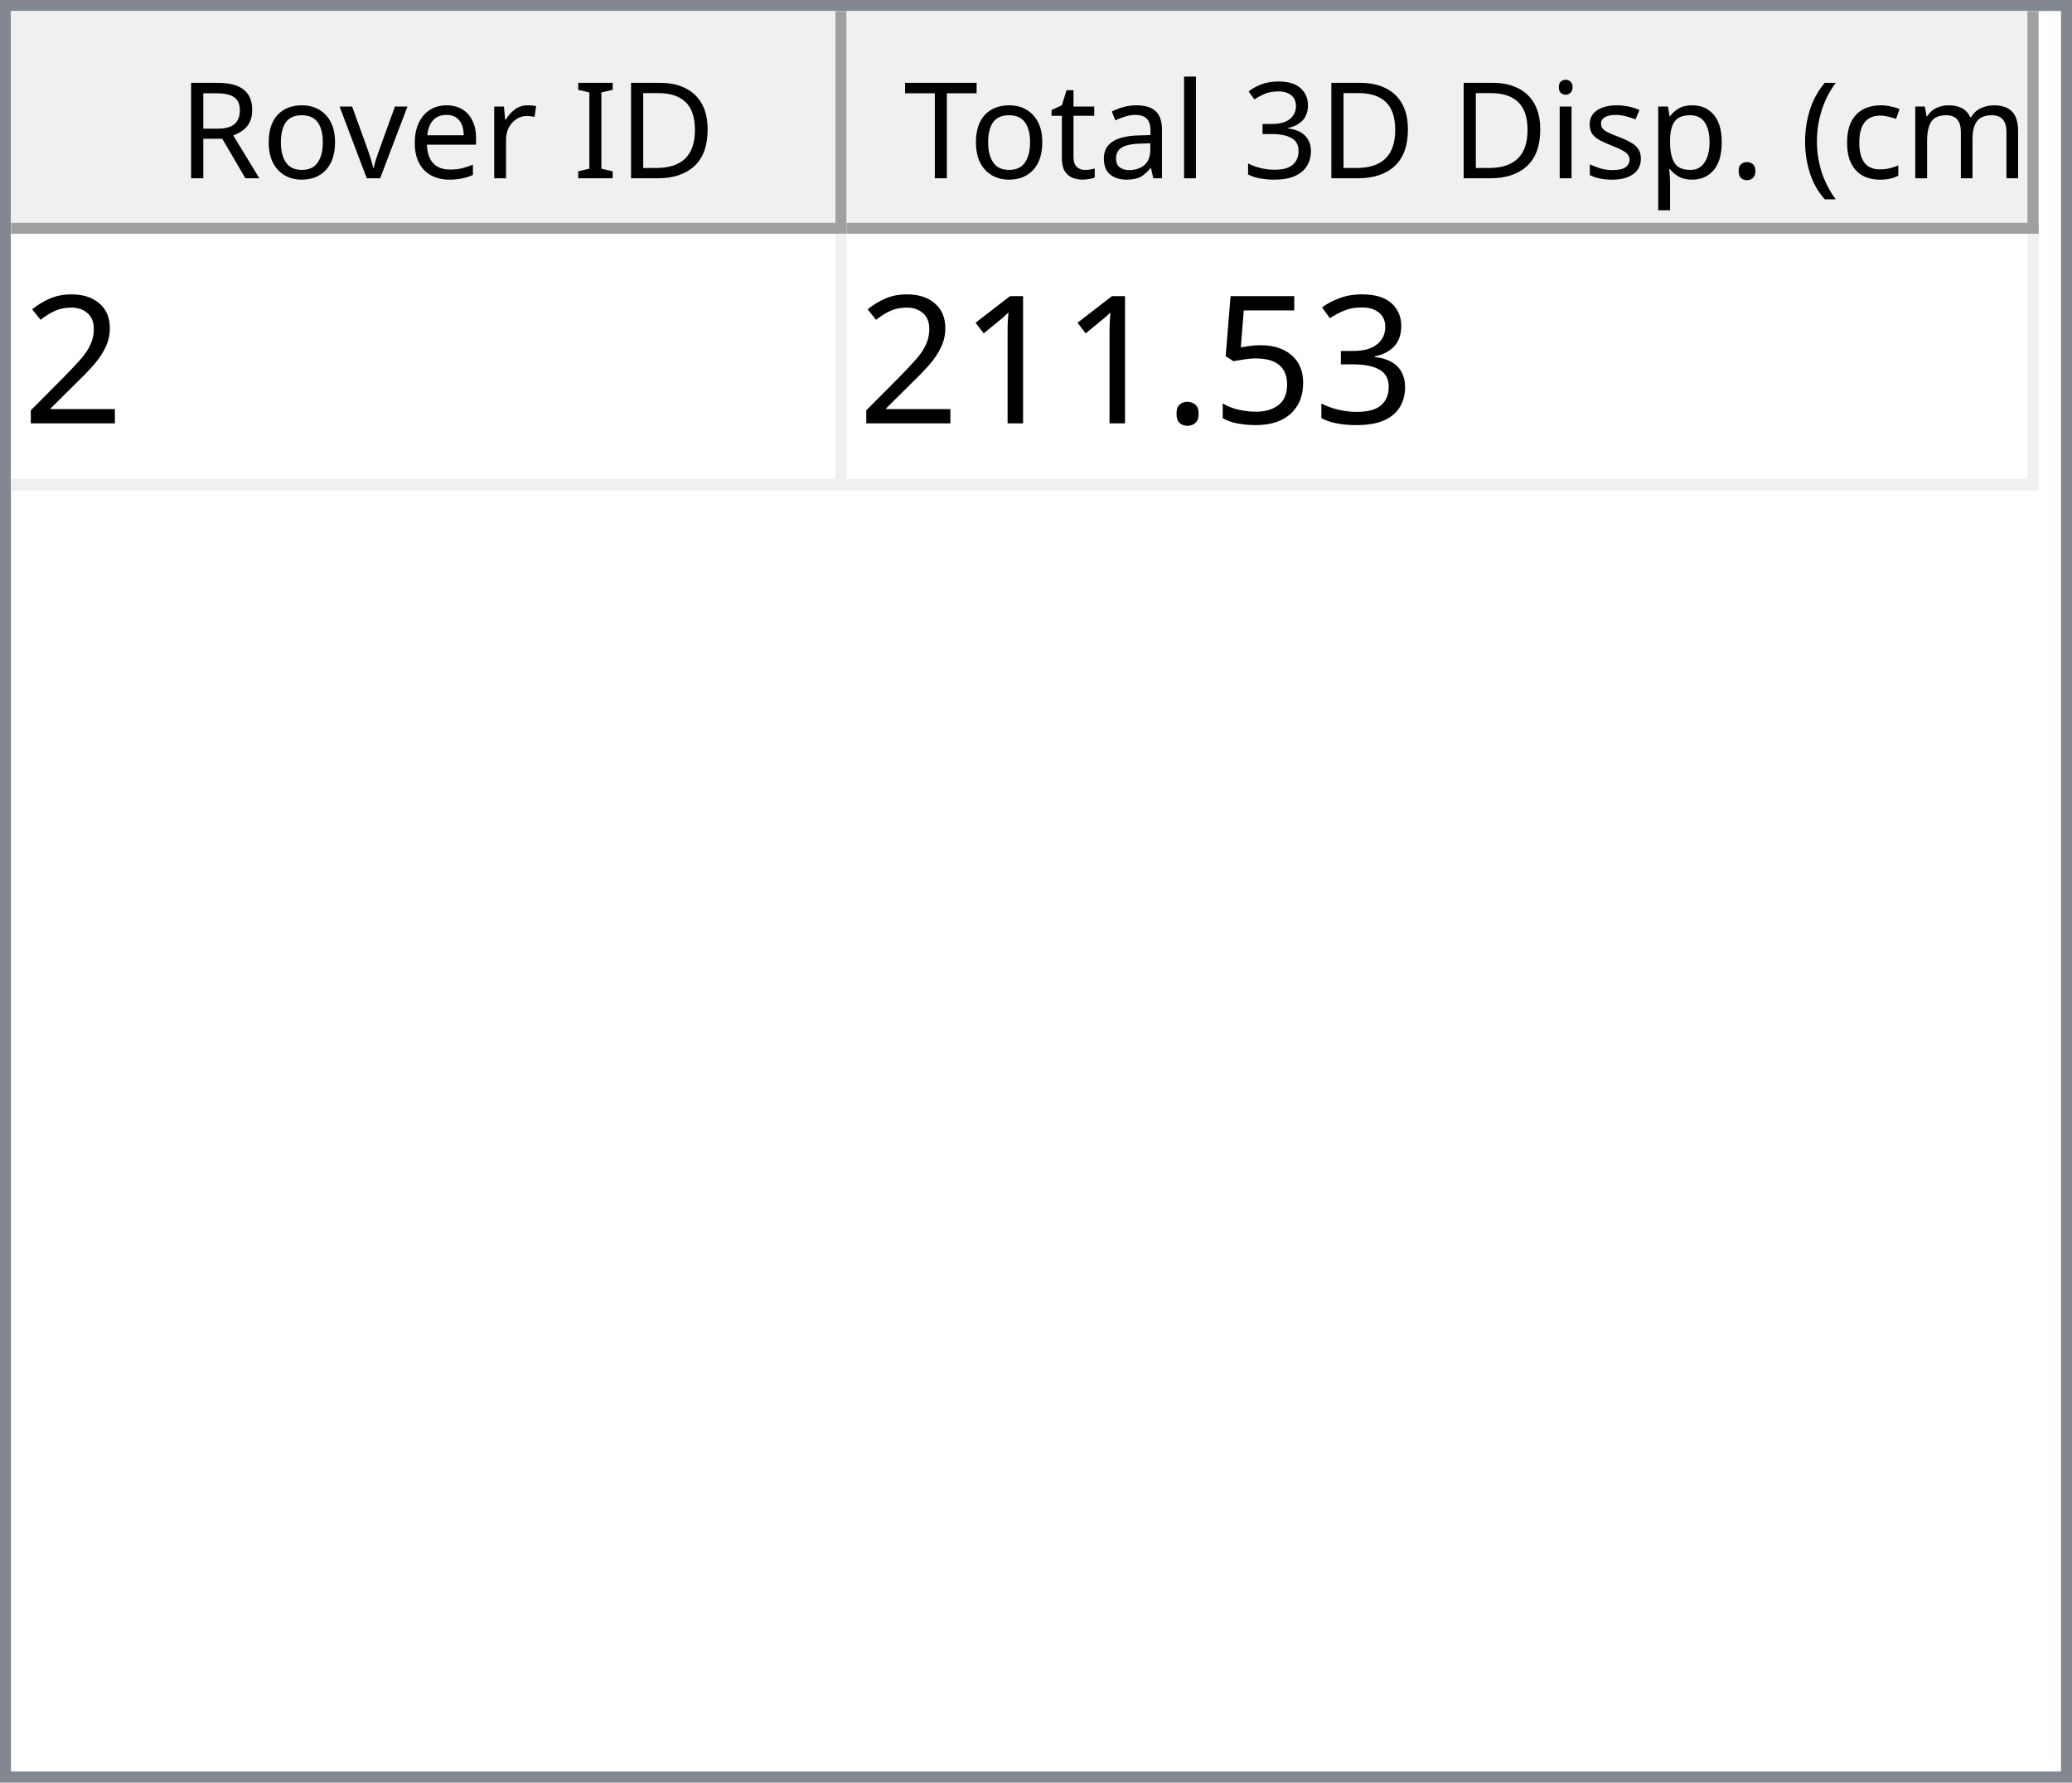
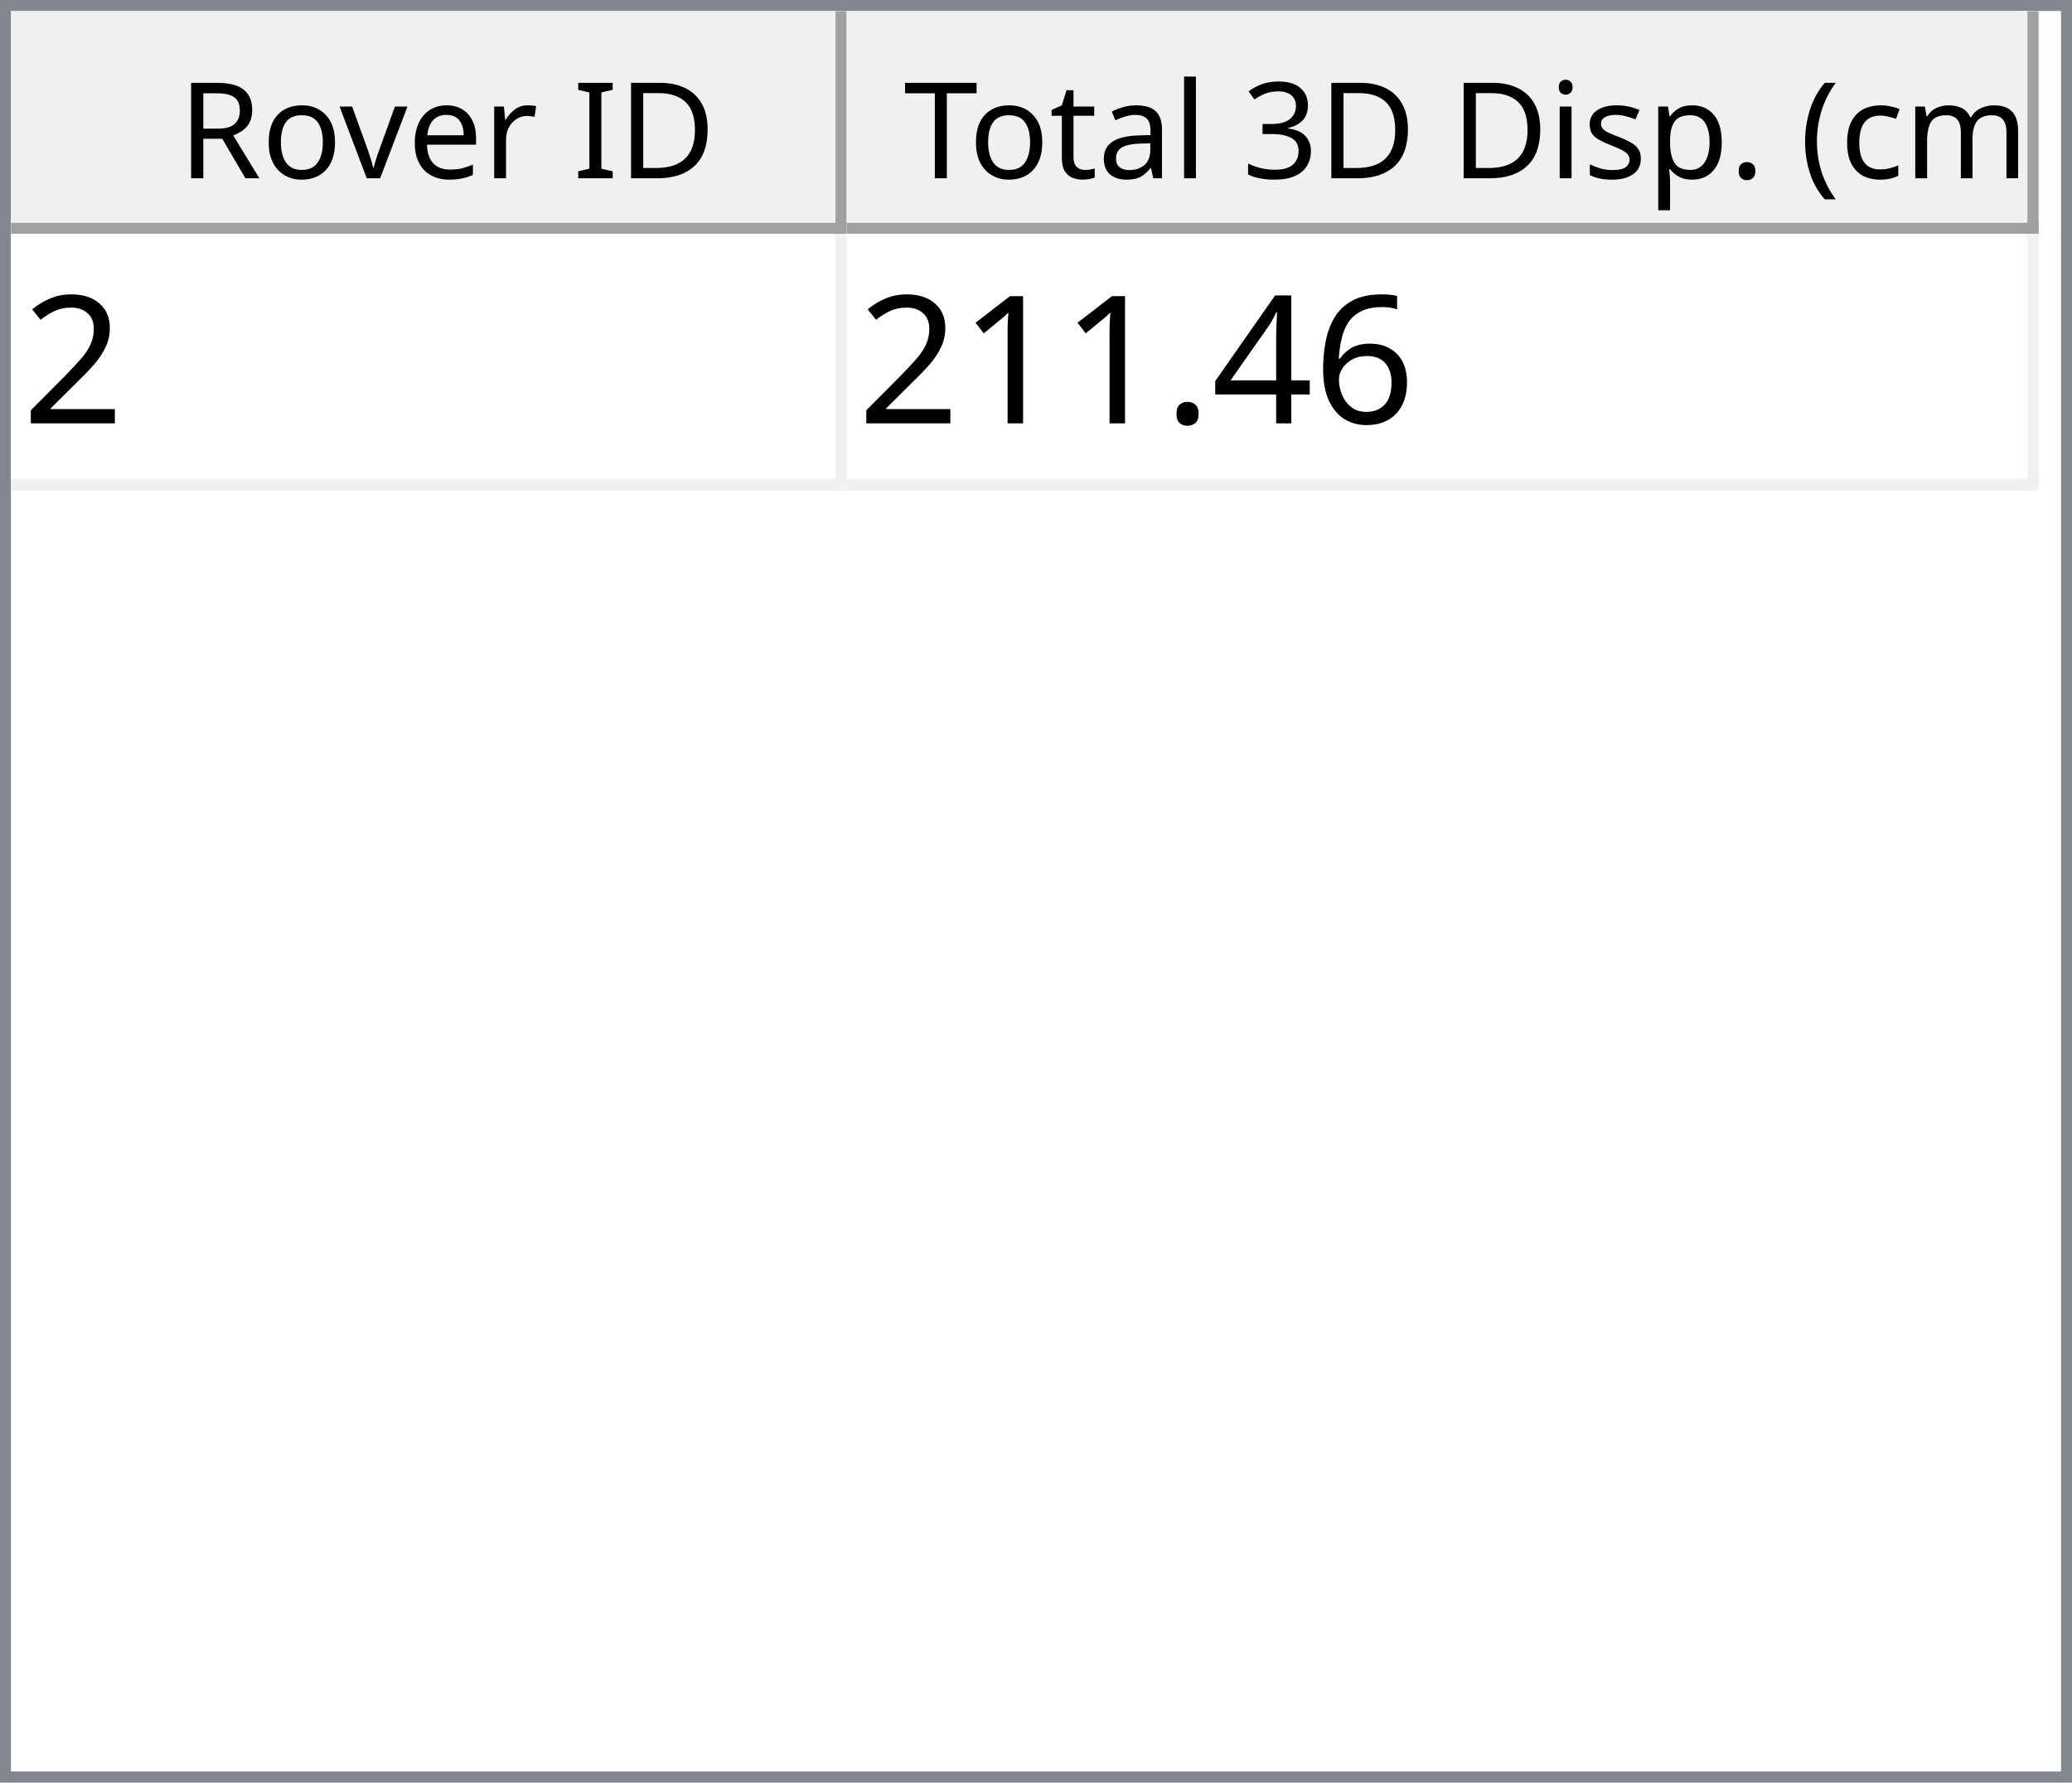
<svg xmlns="http://www.w3.org/2000/svg" style="fill-opacity:1; color-rendering:auto; color-interpolation:auto; text-rendering:auto; stroke:black; stroke-linecap:square; stroke-miterlimit:10; shape-rendering:auto; stroke-opacity:1; fill:black; stroke-dasharray:none; font-weight:normal; stroke-width:1; font-family:'Dialog'; font-style:normal; stroke-linejoin:miter; font-size:12px; stroke-dashoffset:0; image-rendering:auto;" width="186" height="160">
  <defs id="genericDefs" />
  <g>
    <defs id="defs1">
      <clipPath clipPathUnits="userSpaceOnUse" id="clipPath1">
        <path d="M0 0 L186 0 L186 160 L0 160 L0 0 Z" />
      </clipPath>
      <clipPath clipPathUnits="userSpaceOnUse" id="clipPath2">
        <path d="M0 0 L0 160 L186 160 L186 0 Z" />
      </clipPath>
      <clipPath clipPathUnits="userSpaceOnUse" id="clipPath3">
        <path d="M0 0 L0 20 L184 20 L184 0 Z" />
      </clipPath>
      <clipPath clipPathUnits="userSpaceOnUse" id="clipPath4">
        <path d="M0 0 L0 20 L75 20 L75 0 Z" />
      </clipPath>
      <clipPath clipPathUnits="userSpaceOnUse" id="clipPath5">
        <path d="M1 1 L1 19 L74 19 L74 1 Z" />
      </clipPath>
      <clipPath clipPathUnits="userSpaceOnUse" id="clipPath6">
        <path d="M0 0 L0 18 L73 18 L73 0 Z" />
      </clipPath>
      <clipPath clipPathUnits="userSpaceOnUse" id="clipPath7">
        <path d="M-0.5 -0.5 L-0.5 19.5 L74.5 19.5 L74.5 -0.5 Z" />
      </clipPath>
      <clipPath clipPathUnits="userSpaceOnUse" id="clipPath8">
        <path d="M0 0 L0 20 L107 20 L107 0 Z" />
      </clipPath>
      <clipPath clipPathUnits="userSpaceOnUse" id="clipPath9">
        <path d="M1 1 L1 19 L106 19 L106 1 Z" />
      </clipPath>
      <clipPath clipPathUnits="userSpaceOnUse" id="clipPath10">
        <path d="M0 0 L0 18 L105 18 L105 0 Z" />
      </clipPath>
      <clipPath clipPathUnits="userSpaceOnUse" id="clipPath11">
        <path d="M-0.5 -0.5 L-0.5 19.5 L106.5 19.5 L106.5 -0.5 Z" />
      </clipPath>
      <clipPath clipPathUnits="userSpaceOnUse" id="clipPath12">
        <path d="M0 0 L0 138 L184 138 L184 0 Z" />
      </clipPath>
      <clipPath clipPathUnits="userSpaceOnUse" id="clipPath13">
        <path d="M0 0 L0 23 L182 23 L182 0 Z" />
      </clipPath>
      <clipPath clipPathUnits="userSpaceOnUse" id="clipPath14">
        <path d="M-0.5 -0.5 L-0.5 22.5 L181.5 22.5 L181.5 -0.5 Z" />
      </clipPath>
      <clipPath clipPathUnits="userSpaceOnUse" id="clipPath15">
        <path d="M0 0 L0 22 L74 22 L74 0 Z" />
      </clipPath>
      <clipPath clipPathUnits="userSpaceOnUse" id="clipPath16">
        <path d="M0 0 L0 22 L106 22 L106 0 Z" />
      </clipPath>
      <font horiz-adv-x="64.551" id="font1">
        <font-face ascent="107.91" descent="25.098" units-per-em="100" style="font-style:normal; font-family:Segoe UI; font-weight:normal;" />
        <missing-glyph horiz-adv-x="64.551" d="M8.109 0 L8.109 68.266 L56.453 68.266 L56.453 0 L8.109 0 ZM15.328 7.234 L49.219 7.234 L49.219 61.031 L15.328 61.031 L15.328 7.234 Z" />
        <glyph unicode="D" horiz-adv-x="70.117" d="M9.188 0 L9.188 70.016 L28.516 70.016 Q65.531 70.016 65.531 35.891 Q65.531 19.672 55.25 9.836 Q44.969 0 27.734 0 L9.188 0 ZM17.391 62.594 L17.391 7.422 L27.828 7.422 Q41.609 7.422 49.273 14.797 Q56.938 22.172 56.938 35.688 Q56.938 62.594 28.328 62.594 L17.391 62.594 Z" />
        <glyph unicode="I" horiz-adv-x="26.611" d="M17.391 0 L9.188 0 L9.188 70.016 L17.391 70.016 L17.391 0 Z" />
        <glyph unicode=" " horiz-adv-x="27.393" d="" />
        <glyph unicode="r" horiz-adv-x="34.766" d="M34.188 41.891 Q32.078 43.5 28.125 43.5 Q23 43.5 19.555 38.672 Q16.109 33.844 16.109 25.484 L16.109 0 L8.109 0 L8.109 50 L16.109 50 L16.109 39.703 L16.312 39.703 Q18.016 44.969 21.531 47.922 Q25.047 50.875 29.391 50.875 Q32.516 50.875 34.188 50.203 L34.188 41.891 Z" />
        <glyph unicode="e" horiz-adv-x="52.295" d="M48.297 23 L12.984 23 Q13.188 14.656 17.484 10.109 Q21.781 5.562 29.297 5.562 Q37.75 5.562 44.828 11.141 L44.828 3.609 Q38.234 -1.172 27.391 -1.172 Q16.797 -1.172 10.742 5.641 Q4.688 12.453 4.688 24.812 Q4.688 36.469 11.305 43.82 Q17.922 51.172 27.734 51.172 Q37.547 51.172 42.922 44.828 Q48.297 38.484 48.297 27.203 L48.297 23 ZM40.094 29.781 Q40.047 36.719 36.75 40.578 Q33.453 44.438 27.594 44.438 Q21.922 44.438 17.969 40.383 Q14.016 36.328 13.094 29.781 L40.094 29.781 Z" />
        <glyph unicode="v" horiz-adv-x="47.9" d="M47.406 50 L27.484 0 L19.625 0 L0.688 50 L9.469 50 L22.172 13.672 Q23.578 9.672 23.922 6.688 L24.125 6.688 Q24.609 10.453 25.688 13.484 L38.969 50 L47.406 50 Z" />
        <glyph unicode="o" horiz-adv-x="58.594" d="M29 -1.172 Q17.922 -1.172 11.305 5.836 Q4.688 12.844 4.688 24.422 Q4.688 37.016 11.57 44.094 Q18.453 51.172 30.172 51.172 Q41.359 51.172 47.633 44.289 Q53.906 37.406 53.906 25.203 Q53.906 13.234 47.141 6.031 Q40.375 -1.172 29 -1.172 ZM29.594 44.438 Q21.875 44.438 17.383 39.188 Q12.891 33.938 12.891 24.703 Q12.891 15.828 17.43 10.695 Q21.969 5.562 29.594 5.562 Q37.359 5.562 41.531 10.594 Q45.703 15.625 45.703 24.906 Q45.703 34.281 41.531 39.359 Q37.359 44.438 29.594 44.438 Z" />
        <glyph unicode="R" horiz-adv-x="59.814" d="M59.375 0 L49.609 0 L37.891 19.625 Q36.281 22.359 34.766 24.289 Q33.25 26.219 31.664 27.438 Q30.078 28.656 28.25 29.219 Q26.422 29.781 24.125 29.781 L17.391 29.781 L17.391 0 L9.188 0 L9.188 70.016 L30.078 70.016 Q34.672 70.016 38.555 68.867 Q42.438 67.719 45.289 65.375 Q48.141 63.031 49.758 59.547 Q51.375 56.062 51.375 51.375 Q51.375 47.703 50.273 44.656 Q49.172 41.609 47.148 39.211 Q45.125 36.812 42.266 35.133 Q39.406 33.453 35.844 32.516 L35.844 32.328 Q37.594 31.547 38.891 30.547 Q40.188 29.547 41.359 28.18 Q42.531 26.812 43.68 25.078 Q44.828 23.344 46.234 21.047 L59.375 0 ZM17.391 62.594 L17.391 37.203 L28.516 37.203 Q31.594 37.203 34.203 38.133 Q36.812 39.062 38.719 40.797 Q40.625 42.531 41.703 45.047 Q42.781 47.562 42.781 50.688 Q42.781 56.297 39.141 59.445 Q35.5 62.594 28.609 62.594 L17.391 62.594 Z" />
        <glyph unicode=")" horiz-adv-x="30.176" d="M8.297 -15.922 L1.172 -15.922 Q16.406 2.344 16.406 26.812 Q16.406 51.469 1.078 70.016 L8.297 70.016 Q23.531 52.156 23.531 26.703 Q23.531 1.375 8.297 -15.922 Z" />
        <glyph unicode="m" horiz-adv-x="86.133" d="M79.109 0 L71.094 0 L71.094 28.719 Q71.094 37.016 68.531 40.727 Q65.969 44.438 59.906 44.438 Q54.781 44.438 51.195 39.75 Q47.609 35.062 47.609 28.516 L47.609 0 L39.594 0 L39.594 29.688 Q39.594 44.438 28.219 44.438 Q22.953 44.438 19.531 40.016 Q16.109 35.594 16.109 28.516 L16.109 0 L8.109 0 L8.109 50 L16.109 50 L16.109 42.094 L16.312 42.094 Q21.625 51.172 31.844 51.172 Q36.969 51.172 40.773 48.312 Q44.578 45.453 46 40.828 Q51.562 51.172 62.594 51.172 Q79.109 51.172 79.109 30.812 L79.109 0 Z" />
        <glyph unicode="c" horiz-adv-x="46.191" d="M42.188 2.297 Q36.422 -1.172 28.516 -1.172 Q17.828 -1.172 11.258 5.789 Q4.688 12.75 4.688 23.828 Q4.688 36.188 11.766 43.68 Q18.844 51.172 30.672 51.172 Q37.25 51.172 42.281 48.734 L42.281 40.531 Q36.719 44.438 30.375 44.438 Q22.703 44.438 17.797 38.945 Q12.891 33.453 12.891 24.516 Q12.891 15.719 17.508 10.641 Q22.125 5.562 29.891 5.562 Q36.422 5.562 42.188 9.906 L42.188 2.297 Z" />
        <glyph unicode="(" horiz-adv-x="30.176" d="M29.109 -15.922 L21.969 -15.922 Q6.844 1.375 6.844 26.703 Q6.844 52.156 21.969 70.016 L29.203 70.016 Q13.875 51.469 13.875 26.812 Q13.875 2.344 29.109 -15.922 Z" />
        <glyph unicode="." horiz-adv-x="21.68" d="M10.891 -1.078 Q8.641 -1.078 7.055 0.539 Q5.469 2.156 5.469 4.391 Q5.469 6.641 7.055 8.273 Q8.641 9.906 10.891 9.906 Q13.188 9.906 14.797 8.273 Q16.406 6.641 16.406 4.391 Q16.406 2.156 14.797 0.539 Q13.188 -1.078 10.891 -1.078 Z" />
        <glyph unicode="p" horiz-adv-x="58.789" d="M16.312 7.234 L16.109 7.234 L16.109 -23 L8.109 -23 L8.109 50 L16.109 50 L16.109 41.219 L16.312 41.219 Q22.219 51.172 33.594 51.172 Q43.266 51.172 48.688 44.461 Q54.109 37.75 54.109 26.469 Q54.109 13.922 48 6.375 Q41.891 -1.172 31.297 -1.172 Q21.578 -1.172 16.312 7.234 ZM16.109 27.391 L16.109 20.406 Q16.109 14.203 20.141 9.883 Q24.172 5.562 30.375 5.562 Q37.641 5.562 41.773 11.133 Q45.906 16.703 45.906 26.609 Q45.906 34.969 42.047 39.703 Q38.188 44.438 31.594 44.438 Q24.609 44.438 20.359 39.578 Q16.109 34.719 16.109 27.391 Z" />
        <glyph unicode="s" horiz-adv-x="42.432" d="M5.078 1.812 L5.078 10.406 Q11.625 5.562 19.484 5.562 Q30.031 5.562 30.031 12.594 Q30.031 14.594 29.125 15.992 Q28.219 17.391 26.68 18.461 Q25.141 19.531 23.07 20.383 Q21 21.234 18.609 22.172 Q15.281 23.484 12.766 24.828 Q10.25 26.172 8.57 27.859 Q6.891 29.547 6.031 31.695 Q5.172 33.844 5.172 36.719 Q5.172 40.234 6.789 42.945 Q8.406 45.656 11.086 47.484 Q13.766 49.312 17.211 50.242 Q20.656 51.172 24.312 51.172 Q30.812 51.172 35.938 48.922 L35.938 40.828 Q30.422 44.438 23.25 44.438 Q21 44.438 19.195 43.922 Q17.391 43.406 16.094 42.477 Q14.797 41.547 14.086 40.258 Q13.375 38.969 13.375 37.406 Q13.375 35.453 14.086 34.133 Q14.797 32.812 16.164 31.789 Q17.531 30.766 19.484 29.938 Q21.438 29.109 23.922 28.125 Q27.25 26.859 29.883 25.516 Q32.516 24.172 34.375 22.484 Q36.234 20.797 37.234 18.602 Q38.234 16.406 38.234 13.375 Q38.234 9.672 36.602 6.938 Q34.969 4.203 32.234 2.398 Q29.5 0.594 25.93 -0.289 Q22.359 -1.172 18.453 -1.172 Q10.75 -1.172 5.078 1.812 Z" />
        <glyph unicode="i" horiz-adv-x="24.219" d="M12.203 62.703 Q10.062 62.703 8.547 64.164 Q7.031 65.625 7.031 67.875 Q7.031 70.125 8.547 71.609 Q10.062 73.094 12.203 73.094 Q14.406 73.094 15.945 71.609 Q17.484 70.125 17.484 67.875 Q17.484 65.719 15.945 64.211 Q14.406 62.703 12.203 62.703 ZM16.109 0 L8.109 0 L8.109 50 L16.109 50 L16.109 0 Z" />
        <glyph unicode="3" horiz-adv-x="53.906" d="M46.531 19.828 Q46.531 15.094 44.75 11.211 Q42.969 7.328 39.719 4.57 Q36.469 1.812 31.93 0.297 Q27.391 -1.219 21.922 -1.219 Q11.922 -1.219 6 2.594 L6 11.188 Q13.094 5.609 22.219 5.609 Q25.875 5.609 28.828 6.539 Q31.781 7.469 33.906 9.227 Q36.031 10.984 37.18 13.477 Q38.328 15.969 38.328 19.094 Q38.328 32.812 18.797 32.812 L12.984 32.812 L12.984 39.594 L18.5 39.594 Q35.797 39.594 35.797 52.484 Q35.797 64.406 22.609 64.406 Q15.188 64.406 8.688 59.422 L8.688 67.188 Q15.375 71.188 24.609 71.188 Q29 71.188 32.57 69.969 Q36.141 68.75 38.68 66.555 Q41.219 64.359 42.609 61.281 Q44 58.203 44 54.5 Q44 40.672 30.031 36.719 L30.031 36.531 Q33.594 36.141 36.625 34.797 Q39.656 33.453 41.852 31.305 Q44.047 29.156 45.289 26.25 Q46.531 23.344 46.531 19.828 Z" />
        <glyph unicode="l" horiz-adv-x="24.219" d="M16.109 0 L8.109 0 L8.109 74.031 L16.109 74.031 L16.109 0 Z" />
        <glyph unicode="a" horiz-adv-x="50.879" d="M43.891 0 L35.891 0 L35.891 7.812 L35.688 7.812 Q30.469 -1.172 20.312 -1.172 Q12.844 -1.172 8.617 2.781 Q4.391 6.734 4.391 13.281 Q4.391 27.297 20.906 29.594 L35.891 31.688 Q35.891 44.438 25.594 44.438 Q16.547 44.438 9.281 38.281 L9.281 46.484 Q16.656 51.172 26.266 51.172 Q43.891 51.172 43.891 32.516 L43.891 0 ZM35.891 25.297 L23.828 23.641 Q18.266 22.859 15.43 20.875 Q12.594 18.891 12.594 13.875 Q12.594 10.203 15.211 7.883 Q17.828 5.562 22.172 5.562 Q28.125 5.562 32.008 9.742 Q35.891 13.922 35.891 20.312 L35.891 25.297 Z" />
        <glyph unicode="t" horiz-adv-x="33.887" d="M31.297 0.484 Q28.469 -1.078 23.828 -1.078 Q10.688 -1.078 10.688 13.578 L10.688 43.172 L2.094 43.172 L2.094 50 L10.688 50 L10.688 62.203 L18.703 64.797 L18.703 50 L31.297 50 L31.297 43.172 L18.703 43.172 L18.703 14.984 Q18.703 9.969 20.414 7.82 Q22.125 5.672 26.078 5.672 Q29.109 5.672 31.297 7.328 L31.297 0.484 Z" />
        <glyph unicode="T" horiz-adv-x="52.393" d="M50.594 62.594 L30.375 62.594 L30.375 0 L22.172 0 L22.172 62.594 L2 62.594 L2 70.016 L50.594 70.016 L50.594 62.594 Z" />
      </font>
      <font horiz-adv-x="75.0" id="font2">
        <font-face ascent="100.537" descent="21.973" units-per-em="100" style="font-style:normal; font-family:sans-serif; font-weight:normal;" />
        <missing-glyph horiz-adv-x="75.0" d="M12.5 0 L12.5 62.5 L62.5 62.5 L62.5 0 L12.5 0 ZM14.062 1.562 L60.938 1.562 L60.938 60.938 L14.062 60.938 L14.062 1.562 Z" />
        <glyph unicode="2" horiz-adv-x="55.615" d="M50.344 8.453 L50.344 0 L3.031 0 Q2.938 3.172 4.047 6.109 Q5.859 10.938 9.836 15.625 Q13.812 20.312 21.344 26.469 Q33.016 36.031 37.117 41.625 Q41.219 47.219 41.219 52.203 Q41.219 57.422 37.477 61.008 Q33.734 64.594 27.734 64.594 Q21.391 64.594 17.578 60.789 Q13.766 56.984 13.719 50.25 L4.688 51.172 Q5.609 61.281 11.664 66.578 Q17.719 71.875 27.938 71.875 Q38.234 71.875 44.242 66.164 Q50.25 60.453 50.25 52 Q50.25 47.703 48.492 43.555 Q46.734 39.406 42.656 34.812 Q38.578 30.219 29.109 22.219 Q21.188 15.578 18.945 13.211 Q16.703 10.844 15.234 8.453 L50.344 8.453 Z" />
-         <glyph unicode="3" horiz-adv-x="55.615" d="M4.203 18.891 L12.984 20.062 Q14.5 12.594 18.141 9.297 Q21.781 6 27 6 Q33.203 6 37.477 10.297 Q41.75 14.594 41.75 20.953 Q41.75 27 37.797 30.93 Q33.844 34.859 27.734 34.859 Q25.25 34.859 21.531 33.891 L22.516 41.609 Q23.391 41.5 23.922 41.5 Q29.547 41.5 34.039 44.43 Q38.531 47.359 38.531 53.469 Q38.531 58.297 35.258 61.477 Q31.984 64.656 26.812 64.656 Q21.688 64.656 18.266 61.43 Q14.844 58.203 13.875 51.766 L5.078 53.328 Q6.688 62.156 12.398 67.016 Q18.109 71.875 26.609 71.875 Q32.469 71.875 37.398 69.359 Q42.328 66.844 44.945 62.5 Q47.562 58.156 47.562 53.266 Q47.562 48.641 45.07 44.828 Q42.578 41.016 37.703 38.766 Q44.047 37.312 47.562 32.695 Q51.078 28.078 51.078 21.141 Q51.078 11.766 44.242 5.25 Q37.406 -1.266 26.953 -1.266 Q17.531 -1.266 11.305 4.352 Q5.078 9.969 4.203 18.891 Z" />
-         <glyph unicode="5" horiz-adv-x="55.615" d="M4.156 18.75 L13.375 19.531 Q14.406 12.797 18.141 9.398 Q21.875 6 27.156 6 Q33.5 6 37.891 10.789 Q42.281 15.578 42.281 23.484 Q42.281 31 38.062 35.352 Q33.844 39.703 27 39.703 Q22.75 39.703 19.336 37.773 Q15.922 35.844 13.969 32.766 L5.719 33.844 L12.641 70.609 L48.25 70.609 L48.25 62.203 L19.672 62.203 L15.828 42.969 Q22.266 47.469 29.344 47.469 Q38.719 47.469 45.164 40.969 Q51.609 34.469 51.609 24.266 Q51.609 14.547 45.953 7.469 Q39.062 -1.219 27.156 -1.219 Q17.391 -1.219 11.211 4.25 Q5.031 9.719 4.156 18.75 Z" />
+         <glyph unicode="6" horiz-adv-x="55.615" d="M49.75 54.047 L41.016 53.375 Q39.844 58.547 37.703 60.891 Q34.125 64.656 28.906 64.656 Q24.703 64.656 21.531 62.312 Q17.391 59.281 14.992 53.469 Q12.594 47.656 12.5 36.922 Q15.672 41.75 20.266 44.094 Q24.859 46.438 29.891 46.438 Q38.672 46.438 44.852 39.969 Q51.031 33.5 51.031 23.25 Q51.031 16.5 48.125 10.719 Q45.219 4.938 40.141 1.859 Q35.062 -1.219 28.609 -1.219 Q17.625 -1.219 10.695 6.859 Q3.766 14.938 3.766 33.5 Q3.766 54.25 11.422 63.672 Q18.109 71.875 29.438 71.875 Q37.891 71.875 43.289 67.141 Q48.688 62.406 49.75 54.047 ZM13.875 23.188 Q13.875 18.656 15.797 14.508 Q17.719 10.359 21.188 8.18 Q24.656 6 28.469 6 Q34.031 6 38.039 10.492 Q42.047 14.984 42.047 22.703 Q42.047 30.125 38.086 34.398 Q34.125 38.672 28.125 38.672 Q22.172 38.672 18.023 34.398 Q13.875 30.125 13.875 23.188 Z" />
+         <glyph unicode="4" horiz-adv-x="55.615" d="M32.328 0 L32.328 17.141 L1.266 17.141 L1.266 25.203 L33.938 71.578 L41.109 71.578 L41.109 25.203 L50.781 25.203 L50.781 17.141 L41.109 17.141 L41.109 0 L32.328 0 ZM32.328 25.203 L32.328 57.469 L9.906 25.203 L32.328 25.203 Z" />
        <glyph unicode="." horiz-adv-x="27.783" d="M9.078 0 L9.078 10.016 L19.094 10.016 L19.094 0 L9.078 0 Z" />
        <glyph unicode="1" horiz-adv-x="55.615" d="M37.25 0 L28.469 0 L28.469 56 Q25.297 52.984 20.141 49.953 Q14.984 46.922 10.891 45.406 L10.891 53.906 Q18.266 57.375 23.781 62.305 Q29.297 67.234 31.594 71.875 L37.25 71.875 L37.25 0 Z" />
      </font>
    </defs>
    <g style="fill:white; stroke:white;">
      <rect x="0" y="0" width="186" style="clip-path:url(#clipPath1); stroke:none;" height="160" />
    </g>
    <g style="fill:white; text-rendering:optimizeSpeed; color-rendering:optimizeSpeed; image-rendering:optimizeSpeed; shape-rendering:crispEdges; stroke:white; color-interpolation:sRGB;">
      <rect x="0" width="186" height="160" y="0" style="stroke:none;" />
      <path style="stroke:none;" d="M0 160 L186 160 L186 0 L0 0 Z" />
    </g>
    <g style="fill:rgb(240,240,240); font-family:'Segoe UI'; stroke:rgb(240,240,240);">
      <rect x="0" y="0" width="186" style="clip-path:url(#clipPath2); stroke:none;" height="160" />
    </g>
    <g style="fill:rgb(130,135,144); font-family:'Segoe UI'; stroke:rgb(130,135,144);">
      <path d="M0 0 L186 0 L186 160 L0 160 L0 0 ZM1 1 L185 1 L185 159 L1 159 L1 1 Z" style="fill-rule:evenodd; clip-path:url(#clipPath2); stroke:none;" />
    </g>
    <g style="fill:white; font-family:'Segoe UI'; stroke:white;" transform="translate(1,1)">
      <rect x="0" y="0" width="184" style="clip-path:url(#clipPath3); stroke:none;" height="20" />
    </g>
    <g style="fill:rgb(240,240,240); font-family:'Segoe UI'; stroke:rgb(240,240,240);" transform="translate(1,1)">
      <rect x="0" y="0" width="75" style="clip-path:url(#clipPath4); stroke:none;" height="20" />
    </g>
    <g style="font-family:'Segoe UI';" transform="translate(2,2)">
      <text x="14" xml:space="preserve" y="14" style="clip-path:url(#clipPath6); stroke:none;">Rover ID</text>
    </g>
    <g style="fill:rgb(160,160,160); font-family:'Segoe UI'; stroke:rgb(160,160,160); stroke-linejoin:bevel;" transform="translate(1.5,1.5)">
      <line x1="74" x2="74" y1="0" style="fill:none; clip-path:url(#clipPath7);" y2="19" />
    </g>
    <g style="fill:rgb(160,160,160); font-family:'Segoe UI'; stroke:rgb(160,160,160); stroke-linejoin:bevel;" transform="matrix(1,0,0,1,1,1) translate(0.5,0.5)">
      <line x1="0" x2="74" y1="19" style="fill:none; clip-path:url(#clipPath7);" y2="19" />
    </g>
    <g style="fill:rgb(240,240,240); font-family:'Segoe UI'; stroke:rgb(240,240,240);" transform="translate(76,1)">
      <rect x="0" y="0" width="107" style="clip-path:url(#clipPath8); stroke:none;" height="20" />
    </g>
    <g style="font-family:'Segoe UI';" transform="translate(77,2)">
      <text x="1" xml:space="preserve" y="14" style="clip-path:url(#clipPath10); stroke:none;"> Total 3D Disp. (cm)</text>
    </g>
    <g style="fill:rgb(160,160,160); font-family:'Segoe UI'; stroke:rgb(160,160,160); stroke-linejoin:bevel;" transform="translate(76.5,1.5)">
      <line x1="106" x2="106" y1="0" style="fill:none; clip-path:url(#clipPath11);" y2="19" />
    </g>
    <g style="fill:rgb(160,160,160); font-family:'Segoe UI'; stroke:rgb(160,160,160); stroke-linejoin:bevel;" transform="matrix(1,0,0,1,76,1) translate(0.5,0.5)">
      <line x1="0" x2="106" y1="19" style="fill:none; clip-path:url(#clipPath11);" y2="19" />
    </g>
    <g style="fill:white; font-family:'Segoe UI'; stroke:white;" transform="translate(1,21)">
      <rect x="0" y="0" width="184" style="clip-path:url(#clipPath12); stroke:none;" height="138" />
    </g>
    <g style="fill:rgb(240,240,240); font-size:16px; font-family:sans-serif; stroke:rgb(240,240,240);" transform="translate(1,21)">
      <rect x="0" y="0" width="182" style="clip-path:url(#clipPath13); stroke:none;" height="23" />
      <line transform="translate(0.5,0.5)" x1="0" x2="181" y1="22" style="clip-path:url(#clipPath14); fill:none; stroke-linejoin:bevel;" y2="22" />
    </g>
    <g transform="matrix(1,0,0,1,1,21) translate(0.5,0.5)" style="fill:rgb(240,240,240); font-size:16px; font-family:sans-serif; stroke:rgb(240,240,240); stroke-linejoin:bevel;">
      <line x1="74" x2="74" y1="0" style="fill:none; clip-path:url(#clipPath14);" y2="22" />
    </g>
    <g transform="matrix(1,0,0,1,1,21) translate(0.5,0.5)" style="fill:rgb(240,240,240); font-size:16px; font-family:sans-serif; stroke:rgb(240,240,240); stroke-linejoin:bevel;">
      <line x1="181" x2="181" y1="0" style="fill:none; clip-path:url(#clipPath14);" y2="22" />
    </g>
    <g style="fill:white; font-size:16px; font-family:sans-serif; stroke:white;" transform="matrix(1,0,0,1,1,21)">
      <rect x="0" y="0" width="74" style="clip-path:url(#clipPath15); stroke:none;" height="22" />
      <text x="1" y="17" style="fill:black; clip-path:url(#clipPath15); stroke:none;" xml:space="preserve">2</text>
    </g>
    <g style="fill:white; font-size:16px; font-family:sans-serif; stroke:white;" transform="matrix(1,0,0,1,1,21) translate(75,0)">
      <rect x="0" y="0" width="106" style="clip-path:url(#clipPath16); stroke:none;" height="22" />
-       <text x="1" y="17" style="fill:black; clip-path:url(#clipPath16); stroke:none;" xml:space="preserve">211.53</text>
+       <text x="1" y="17" style="fill:black; clip-path:url(#clipPath16); stroke:none;" xml:space="preserve">211.46</text>
    </g>
  </g>
</svg>
